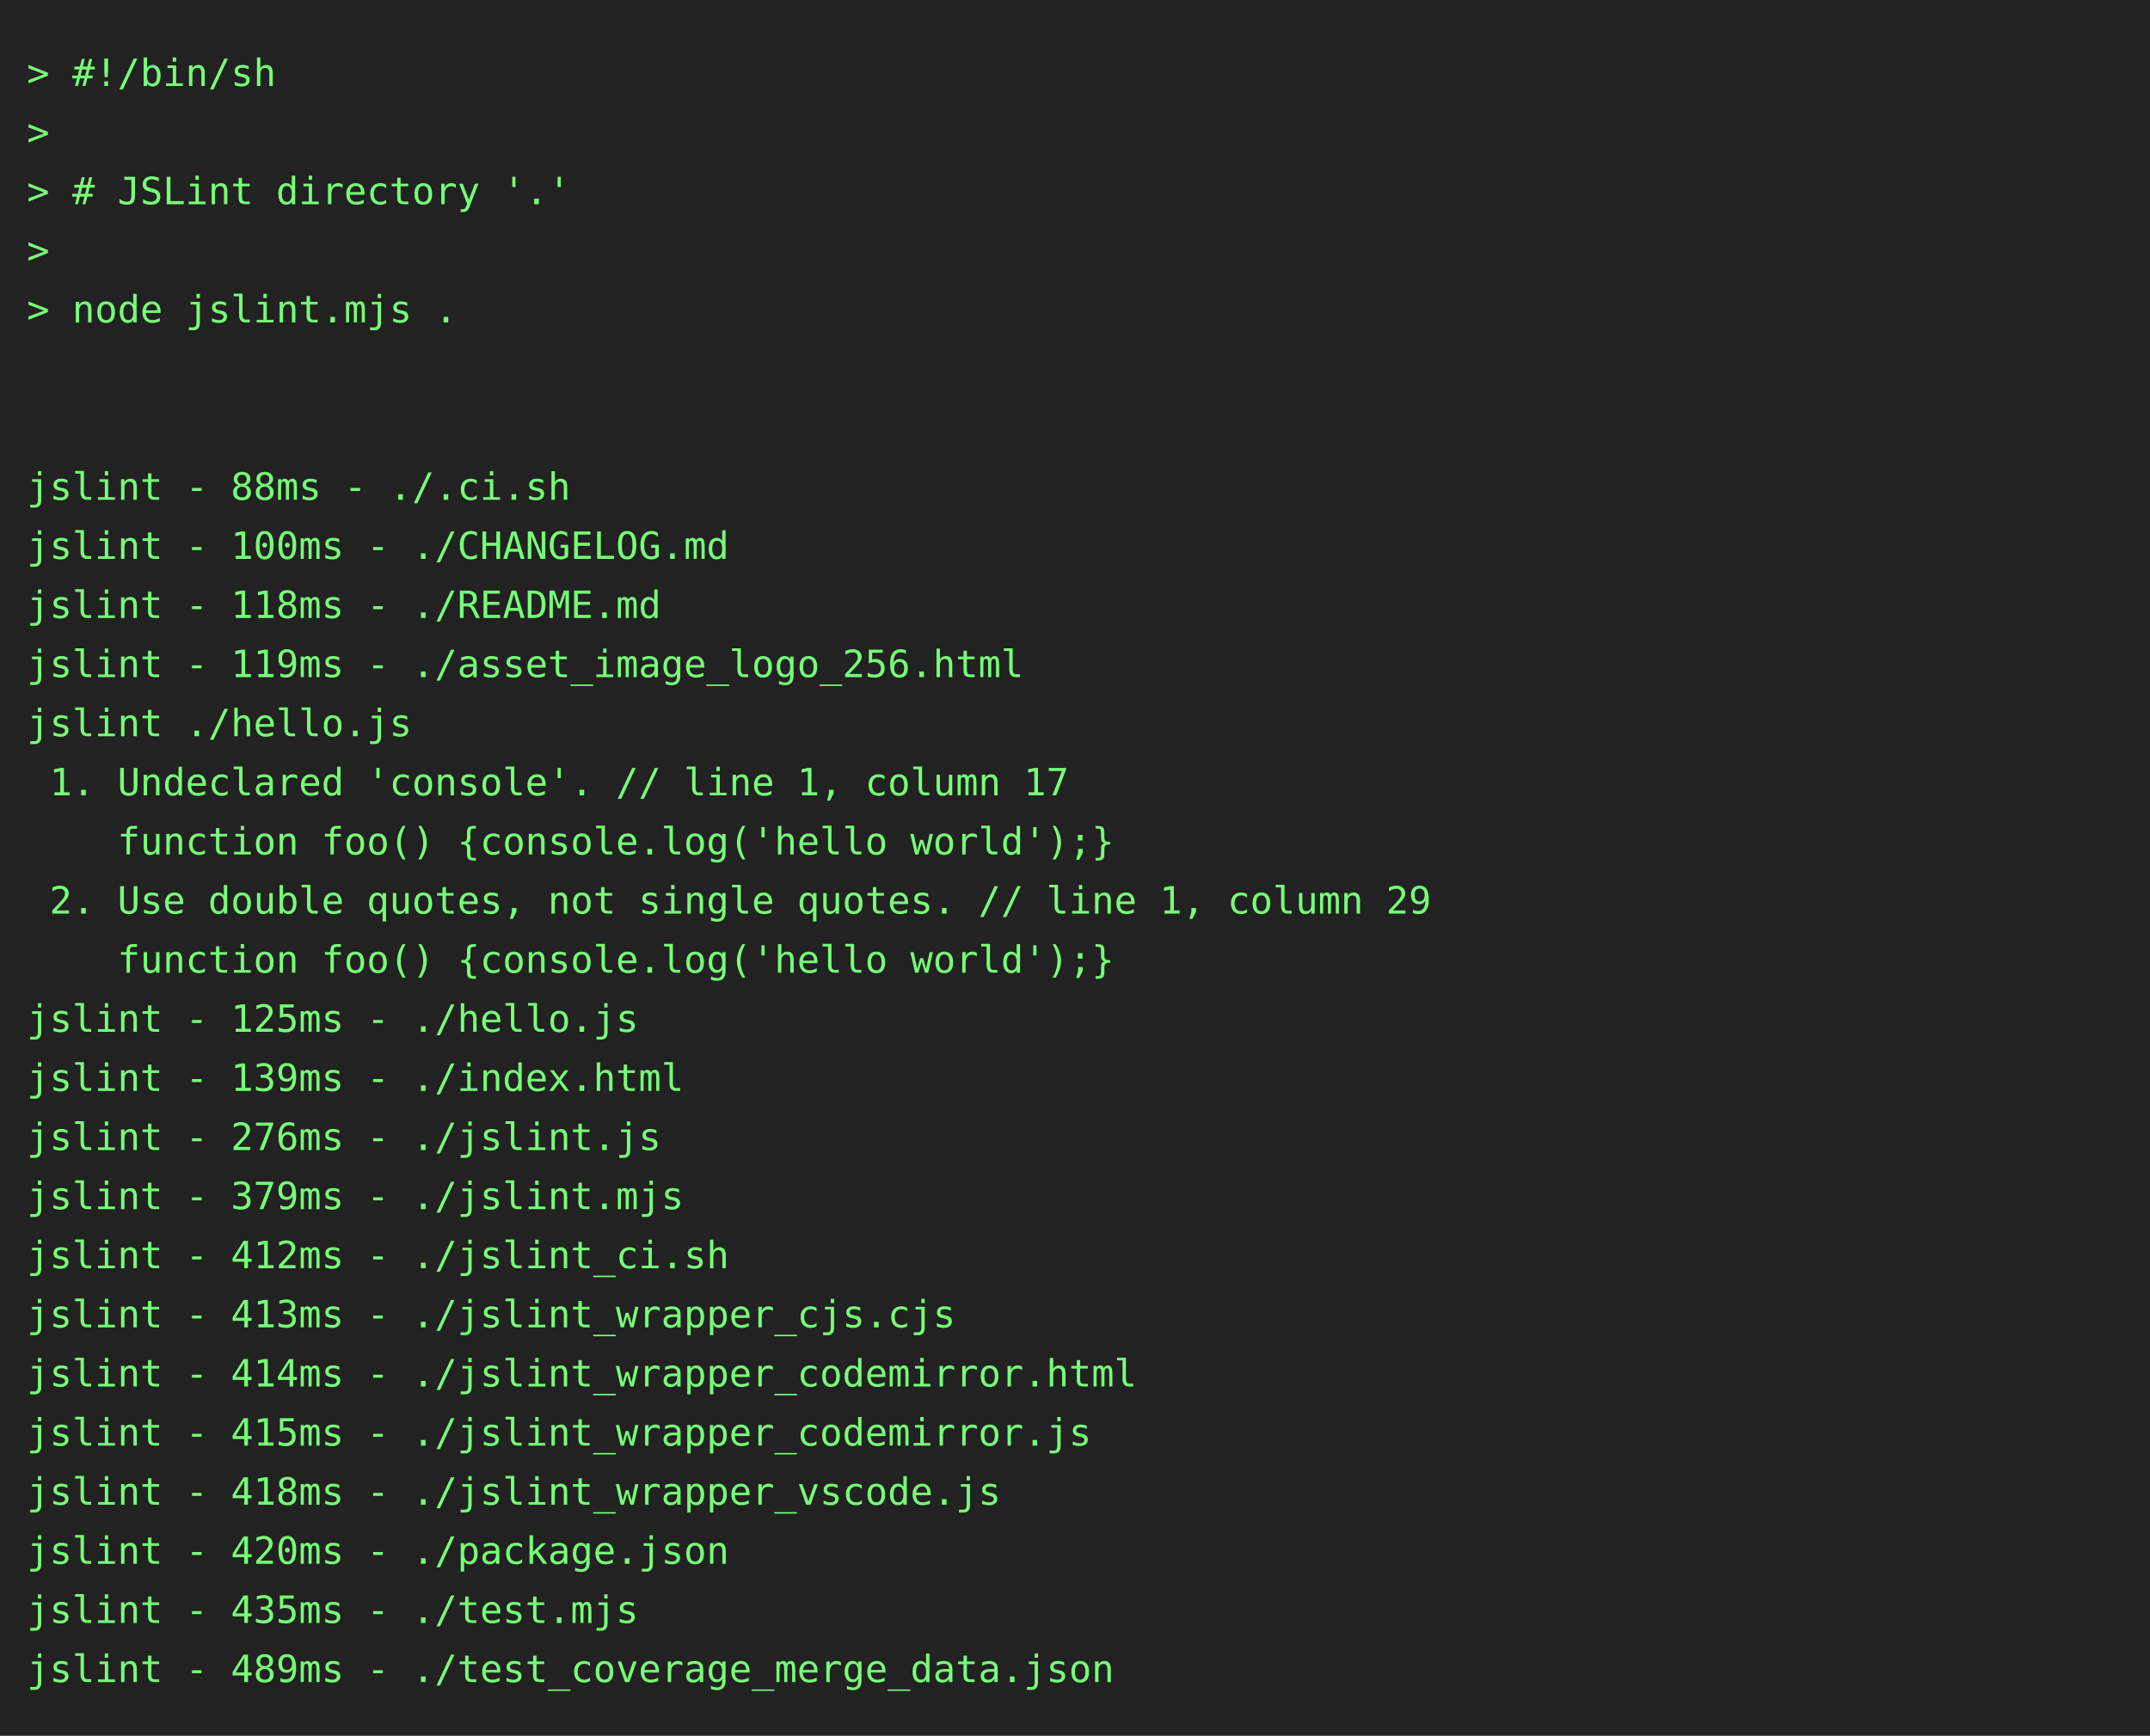
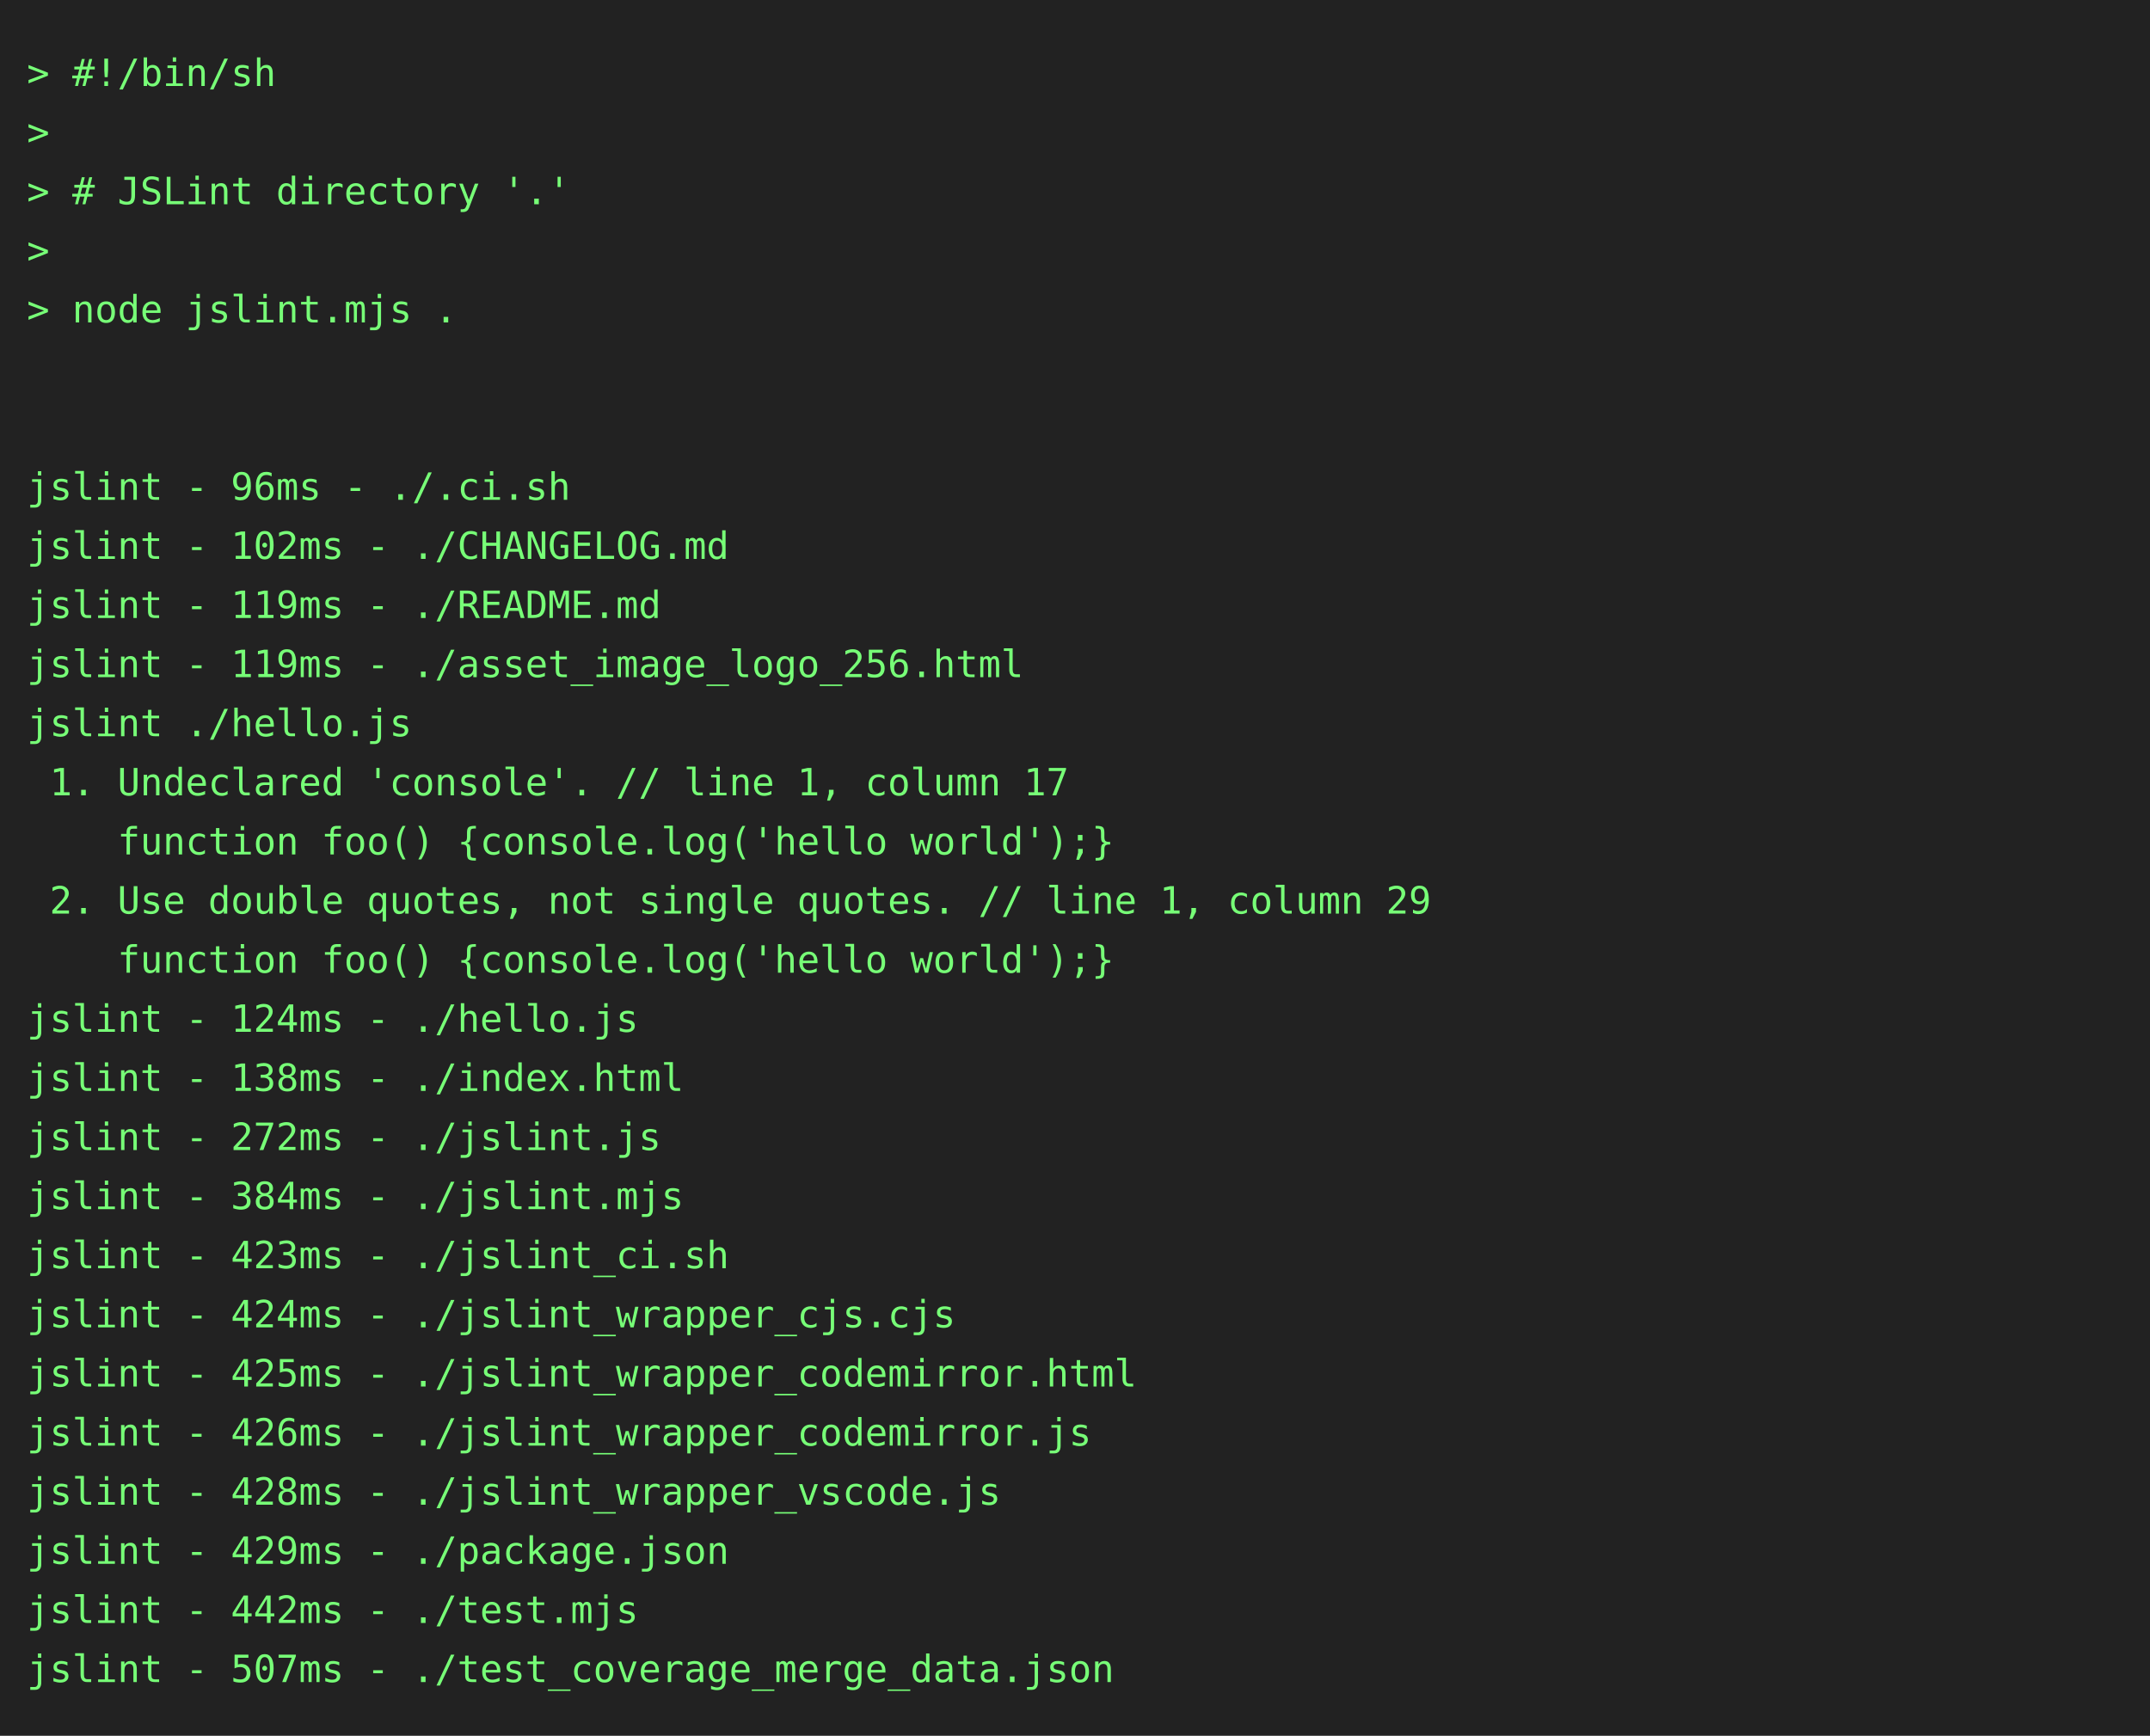
<svg xmlns="http://www.w3.org/2000/svg" height="646" width="800">
  <rect height="646" fill="#222" width="800" />
  <text fill="#7f7" font-family="consolas, menlo, monospace" font-size="14" xml:space="preserve">
    <tspan lengthAdjust="spacingAndGlyphs" textLength="768" x="10" y="32">&gt; #!/bin/sh                                                                                      </tspan>
    <tspan lengthAdjust="spacingAndGlyphs" textLength="768" x="10" y="54">&gt;                                                                                                </tspan>
    <tspan lengthAdjust="spacingAndGlyphs" textLength="768" x="10" y="76">&gt; # JSLint directory '.'                                                                         </tspan>
    <tspan lengthAdjust="spacingAndGlyphs" textLength="768" x="10" y="98">&gt;                                                                                                </tspan>
    <tspan lengthAdjust="spacingAndGlyphs" textLength="768" x="10" y="120">&gt; node jslint.mjs .                                                                              </tspan>
    <tspan lengthAdjust="spacingAndGlyphs" textLength="768" x="10" y="142">                                                                                                 </tspan>
    <tspan lengthAdjust="spacingAndGlyphs" textLength="768" x="10" y="164">                                                                                                 </tspan>
-     <tspan lengthAdjust="spacingAndGlyphs" textLength="768" x="10" y="186">jslint - 88ms - ./.ci.sh                                                                         </tspan>
-     <tspan lengthAdjust="spacingAndGlyphs" textLength="768" x="10" y="208">jslint - 100ms - ./CHANGELOG.md                                                                  </tspan>
-     <tspan lengthAdjust="spacingAndGlyphs" textLength="768" x="10" y="230">jslint - 118ms - ./README.md                                                                     </tspan>
+     <tspan lengthAdjust="spacingAndGlyphs" textLength="768" x="10" y="186">jslint - 96ms - ./.ci.sh                                                                         </tspan>
+     <tspan lengthAdjust="spacingAndGlyphs" textLength="768" x="10" y="208">jslint - 102ms - ./CHANGELOG.md                                                                  </tspan>
+     <tspan lengthAdjust="spacingAndGlyphs" textLength="768" x="10" y="230">jslint - 119ms - ./README.md                                                                     </tspan>
    <tspan lengthAdjust="spacingAndGlyphs" textLength="768" x="10" y="252">jslint - 119ms - ./asset_image_logo_256.html                                                     </tspan>
    <tspan lengthAdjust="spacingAndGlyphs" textLength="768" x="10" y="274">jslint ./hello.js                                                                                </tspan>
    <tspan lengthAdjust="spacingAndGlyphs" textLength="768" x="10" y="296"> 1. Undeclared 'console'. // line 1, column 17                                                   </tspan>
    <tspan lengthAdjust="spacingAndGlyphs" textLength="768" x="10" y="318">    function foo() {console.log('hello world');}                                                 </tspan>
    <tspan lengthAdjust="spacingAndGlyphs" textLength="768" x="10" y="340"> 2. Use double quotes, not single quotes. // line 1, column 29                                   </tspan>
    <tspan lengthAdjust="spacingAndGlyphs" textLength="768" x="10" y="362">    function foo() {console.log('hello world');}                                                 </tspan>
-     <tspan lengthAdjust="spacingAndGlyphs" textLength="768" x="10" y="384">jslint - 125ms - ./hello.js                                                                      </tspan>
-     <tspan lengthAdjust="spacingAndGlyphs" textLength="768" x="10" y="406">jslint - 139ms - ./index.html                                                                    </tspan>
-     <tspan lengthAdjust="spacingAndGlyphs" textLength="768" x="10" y="428">jslint - 276ms - ./jslint.js                                                                     </tspan>
-     <tspan lengthAdjust="spacingAndGlyphs" textLength="768" x="10" y="450">jslint - 379ms - ./jslint.mjs                                                                    </tspan>
-     <tspan lengthAdjust="spacingAndGlyphs" textLength="768" x="10" y="472">jslint - 412ms - ./jslint_ci.sh                                                                  </tspan>
-     <tspan lengthAdjust="spacingAndGlyphs" textLength="768" x="10" y="494">jslint - 413ms - ./jslint_wrapper_cjs.cjs                                                        </tspan>
-     <tspan lengthAdjust="spacingAndGlyphs" textLength="768" x="10" y="516">jslint - 414ms - ./jslint_wrapper_codemirror.html                                                </tspan>
-     <tspan lengthAdjust="spacingAndGlyphs" textLength="768" x="10" y="538">jslint - 415ms - ./jslint_wrapper_codemirror.js                                                  </tspan>
-     <tspan lengthAdjust="spacingAndGlyphs" textLength="768" x="10" y="560">jslint - 418ms - ./jslint_wrapper_vscode.js                                                      </tspan>
-     <tspan lengthAdjust="spacingAndGlyphs" textLength="768" x="10" y="582">jslint - 420ms - ./package.json                                                                  </tspan>
-     <tspan lengthAdjust="spacingAndGlyphs" textLength="768" x="10" y="604">jslint - 435ms - ./test.mjs                                                                      </tspan>
-     <tspan lengthAdjust="spacingAndGlyphs" textLength="768" x="10" y="626">jslint - 489ms - ./test_coverage_merge_data.json                                                 </tspan>
+     <tspan lengthAdjust="spacingAndGlyphs" textLength="768" x="10" y="384">jslint - 124ms - ./hello.js                                                                      </tspan>
+     <tspan lengthAdjust="spacingAndGlyphs" textLength="768" x="10" y="406">jslint - 138ms - ./index.html                                                                    </tspan>
+     <tspan lengthAdjust="spacingAndGlyphs" textLength="768" x="10" y="428">jslint - 272ms - ./jslint.js                                                                     </tspan>
+     <tspan lengthAdjust="spacingAndGlyphs" textLength="768" x="10" y="450">jslint - 384ms - ./jslint.mjs                                                                    </tspan>
+     <tspan lengthAdjust="spacingAndGlyphs" textLength="768" x="10" y="472">jslint - 423ms - ./jslint_ci.sh                                                                  </tspan>
+     <tspan lengthAdjust="spacingAndGlyphs" textLength="768" x="10" y="494">jslint - 424ms - ./jslint_wrapper_cjs.cjs                                                        </tspan>
+     <tspan lengthAdjust="spacingAndGlyphs" textLength="768" x="10" y="516">jslint - 425ms - ./jslint_wrapper_codemirror.html                                                </tspan>
+     <tspan lengthAdjust="spacingAndGlyphs" textLength="768" x="10" y="538">jslint - 426ms - ./jslint_wrapper_codemirror.js                                                  </tspan>
+     <tspan lengthAdjust="spacingAndGlyphs" textLength="768" x="10" y="560">jslint - 428ms - ./jslint_wrapper_vscode.js                                                      </tspan>
+     <tspan lengthAdjust="spacingAndGlyphs" textLength="768" x="10" y="582">jslint - 429ms - ./package.json                                                                  </tspan>
+     <tspan lengthAdjust="spacingAndGlyphs" textLength="768" x="10" y="604">jslint - 442ms - ./test.mjs                                                                      </tspan>
+     <tspan lengthAdjust="spacingAndGlyphs" textLength="768" x="10" y="626">jslint - 507ms - ./test_coverage_merge_data.json                                                 </tspan>
  </text>
</svg>
